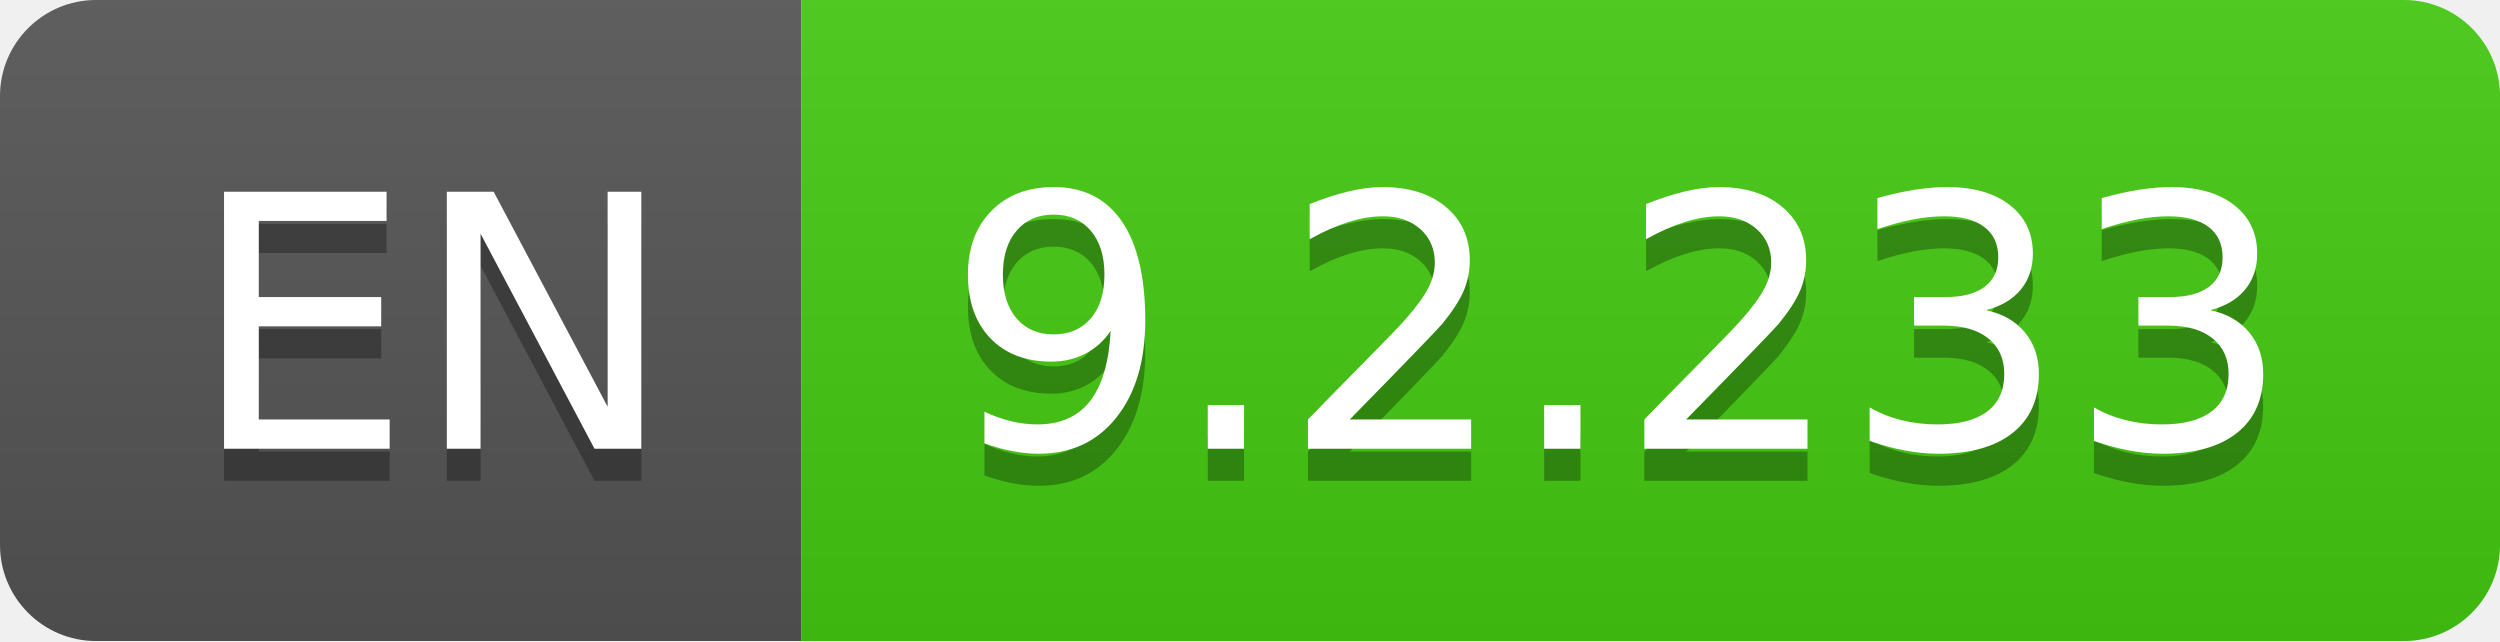
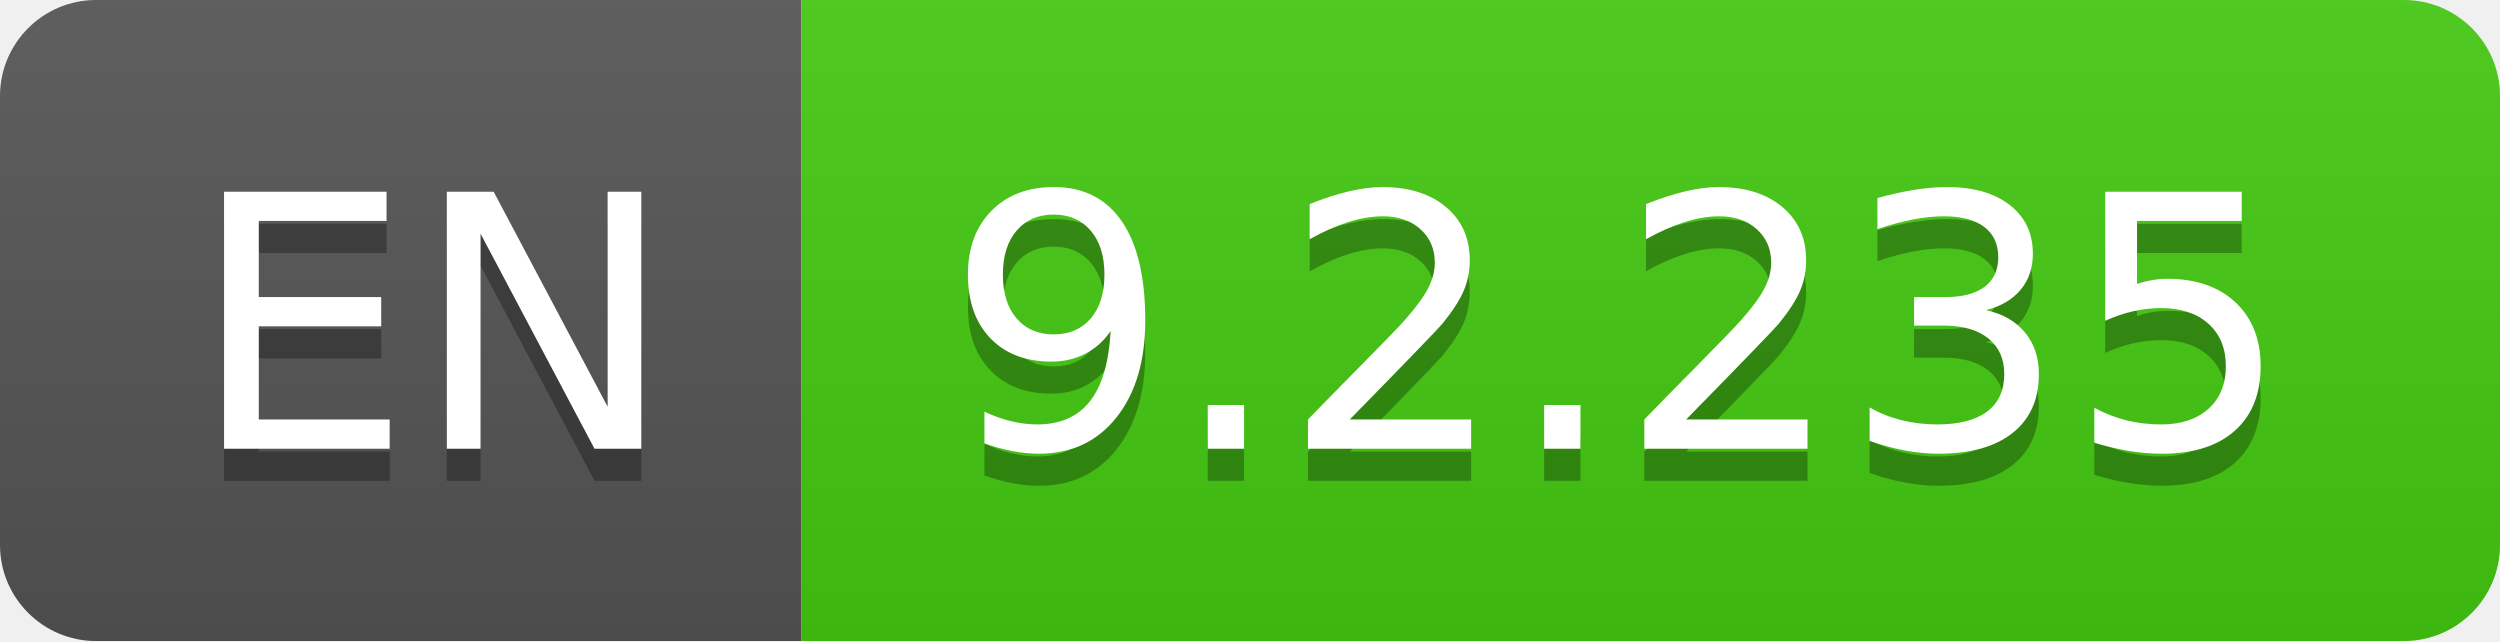
- <svg xmlns="http://www.w3.org/2000/svg" width="78" height="20" role="img" aria-label="EN: 9.2.233">
+ <svg xmlns="http://www.w3.org/2000/svg" width="78" height="20" role="img" aria-label="EN: 9.2.235">
  <linearGradient id="s" x2="0" y2="100%">
    <stop offset="0" stop-color="#bbb" stop-opacity=".1" />
    <stop offset="1" stop-opacity=".1" />
  </linearGradient>
  <clipPath id="r">
    <rect width="78" height="20" rx="3" fill="#fff" />
  </clipPath>
  <g clip-path="url(#r)">
    <rect width="25" height="20" fill="#555" />
    <rect x="25" width="53" height="20" fill="#4c1" />
    <rect width="78" height="20" fill="url(#s)" />
  </g>
  <g fill="#fff" text-anchor="middle" font-family="Verdana,Geneva,DejaVu Sans,sans-serif" text-rendering="geometricPrecision" font-size="110">
    <text aria-hidden="true" x="135" y="150" fill="#010101" fill-opacity=".3" transform="scale(.1)" textLength="150">EN</text>
    <text x="135" y="140" transform="scale(.1)" fill="#fff" textLength="150">EN</text>
-     <text aria-hidden="true" x="505" y="150" fill="#010101" fill-opacity=".3" transform="scale(.1)" textLength="430">9.2.233</text>
-     <text x="505" y="140" transform="scale(.1)" fill="#fff" textLength="430">9.2.233</text>
+     <text aria-hidden="true" x="505" y="150" fill="#010101" fill-opacity=".3" transform="scale(.1)" textLength="430">9.2.235</text>
+     <text x="505" y="140" transform="scale(.1)" fill="#fff" textLength="430">9.2.235</text>
  </g>
</svg>
